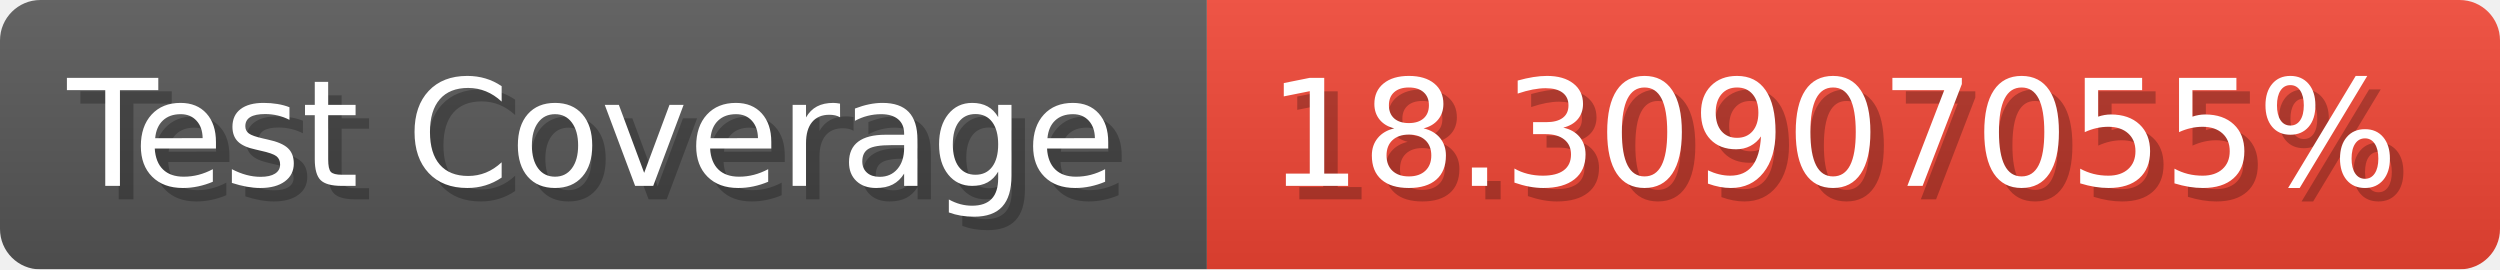
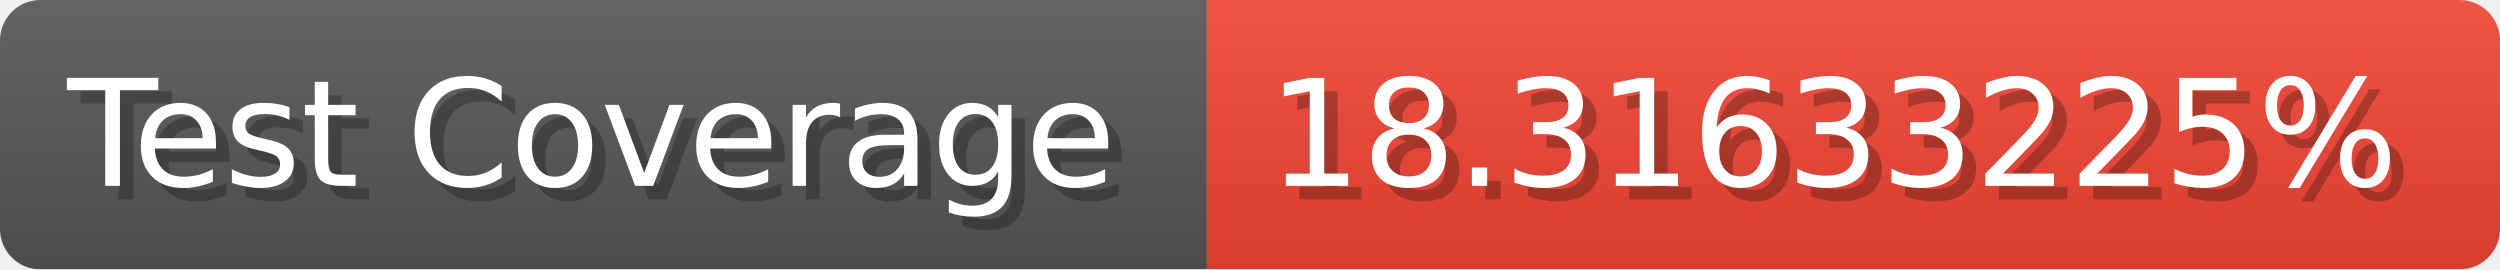
- <svg xmlns="http://www.w3.org/2000/svg" width="185.6" height="20" viewBox="0 0 1856 200" role="img" aria-label="Test Coverage: 18.30907055%">
+ <svg xmlns="http://www.w3.org/2000/svg" width="185.6" height="20" viewBox="0 0 1856 200" role="img" aria-label="Test Coverage: 18.31633225%">
  <linearGradient id="a" x2="0" y2="100%">
    <stop offset="0" stop-opacity=".1" stop-color="#EEE" />
    <stop offset="1" stop-opacity=".1" />
  </linearGradient>
  <mask id="m">
    <rect width="1856" height="200" rx="30" fill="#FFF" />
  </mask>
  <g mask="url(#m)">
    <rect width="896" height="200" fill="#555" />
    <rect width="960" height="200" fill="#E43" x="896" />
    <rect width="1856" height="200" fill="url(#a)" />
  </g>
  <g aria-hidden="true" fill="#fff" text-anchor="start" font-family="Verdana,DejaVu Sans,sans-serif" font-size="110">
    <text x="60" y="148" textLength="796" fill="#000" opacity="0.25">Test Coverage</text>
    <text x="50" y="138" textLength="796">Test Coverage</text>
-     <text x="951" y="148" textLength="860" fill="#000" opacity="0.25">18.30907055%</text>
-     <text x="941" y="138" textLength="860">18.30907055%</text>
+     <text x="951" y="148" textLength="860" fill="#000" opacity="0.25">18.31633225%</text>
+     <text x="941" y="138" textLength="860">18.31633225%</text>
  </g>
</svg>
